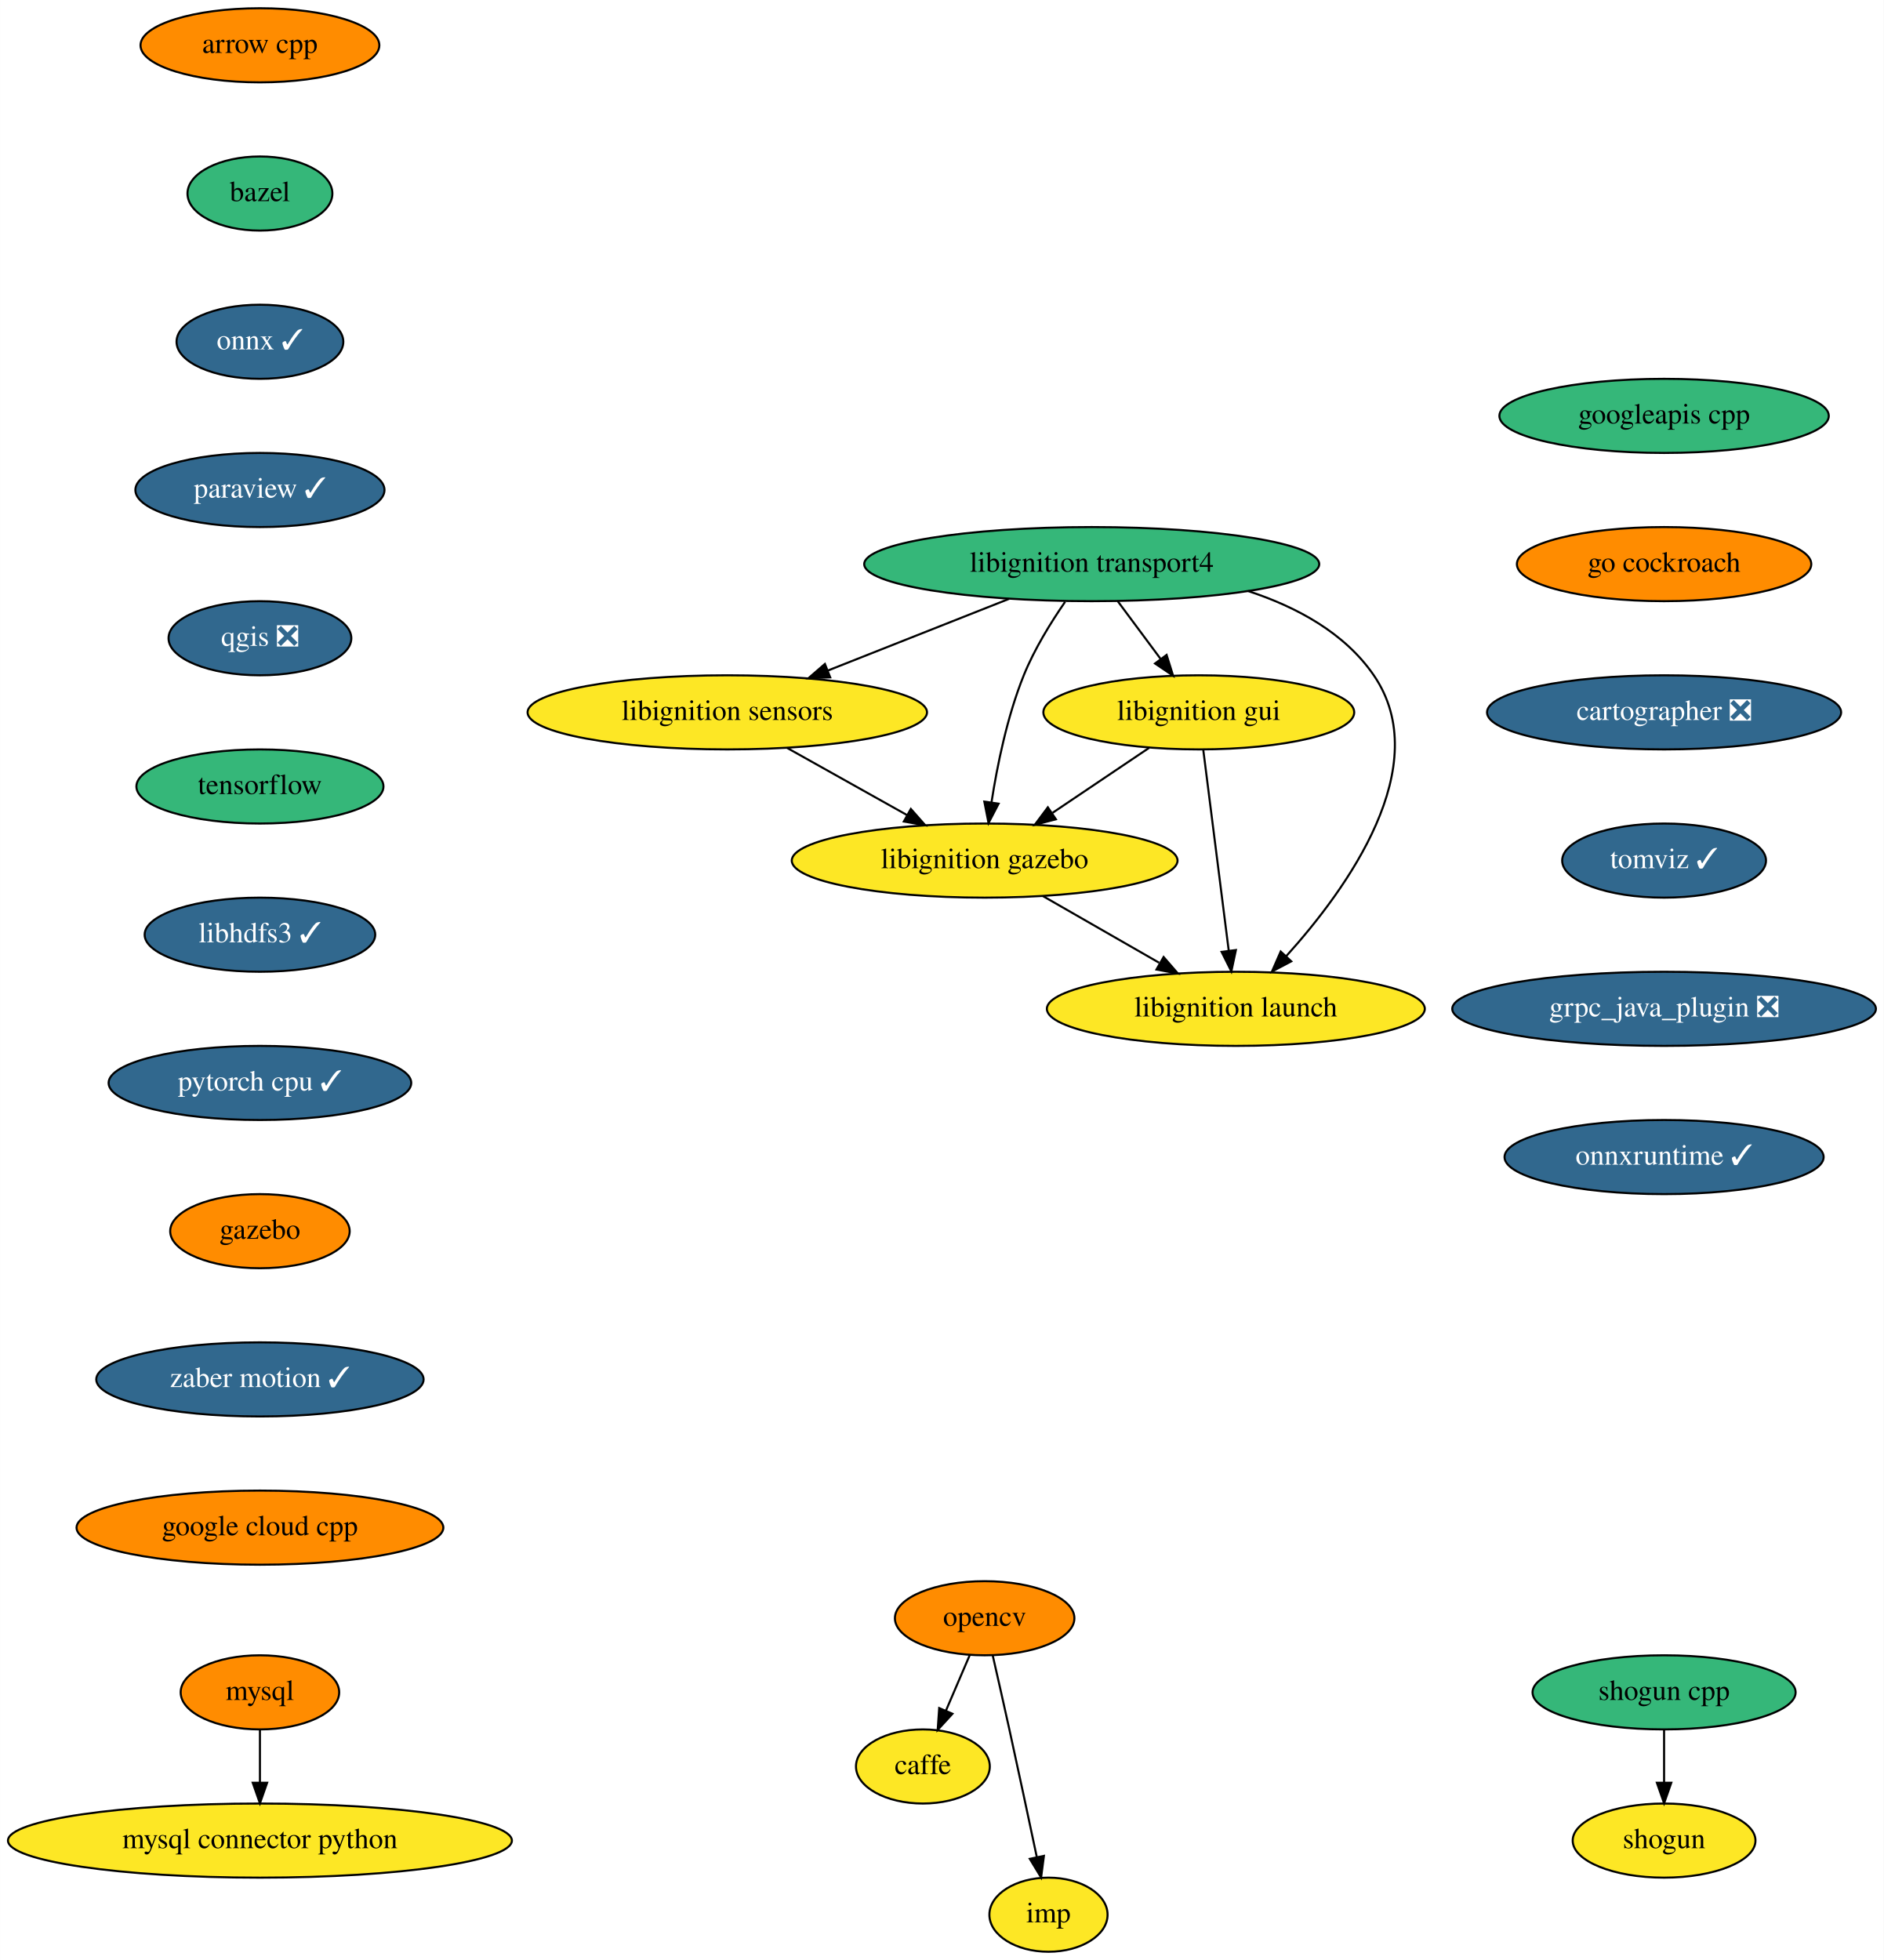
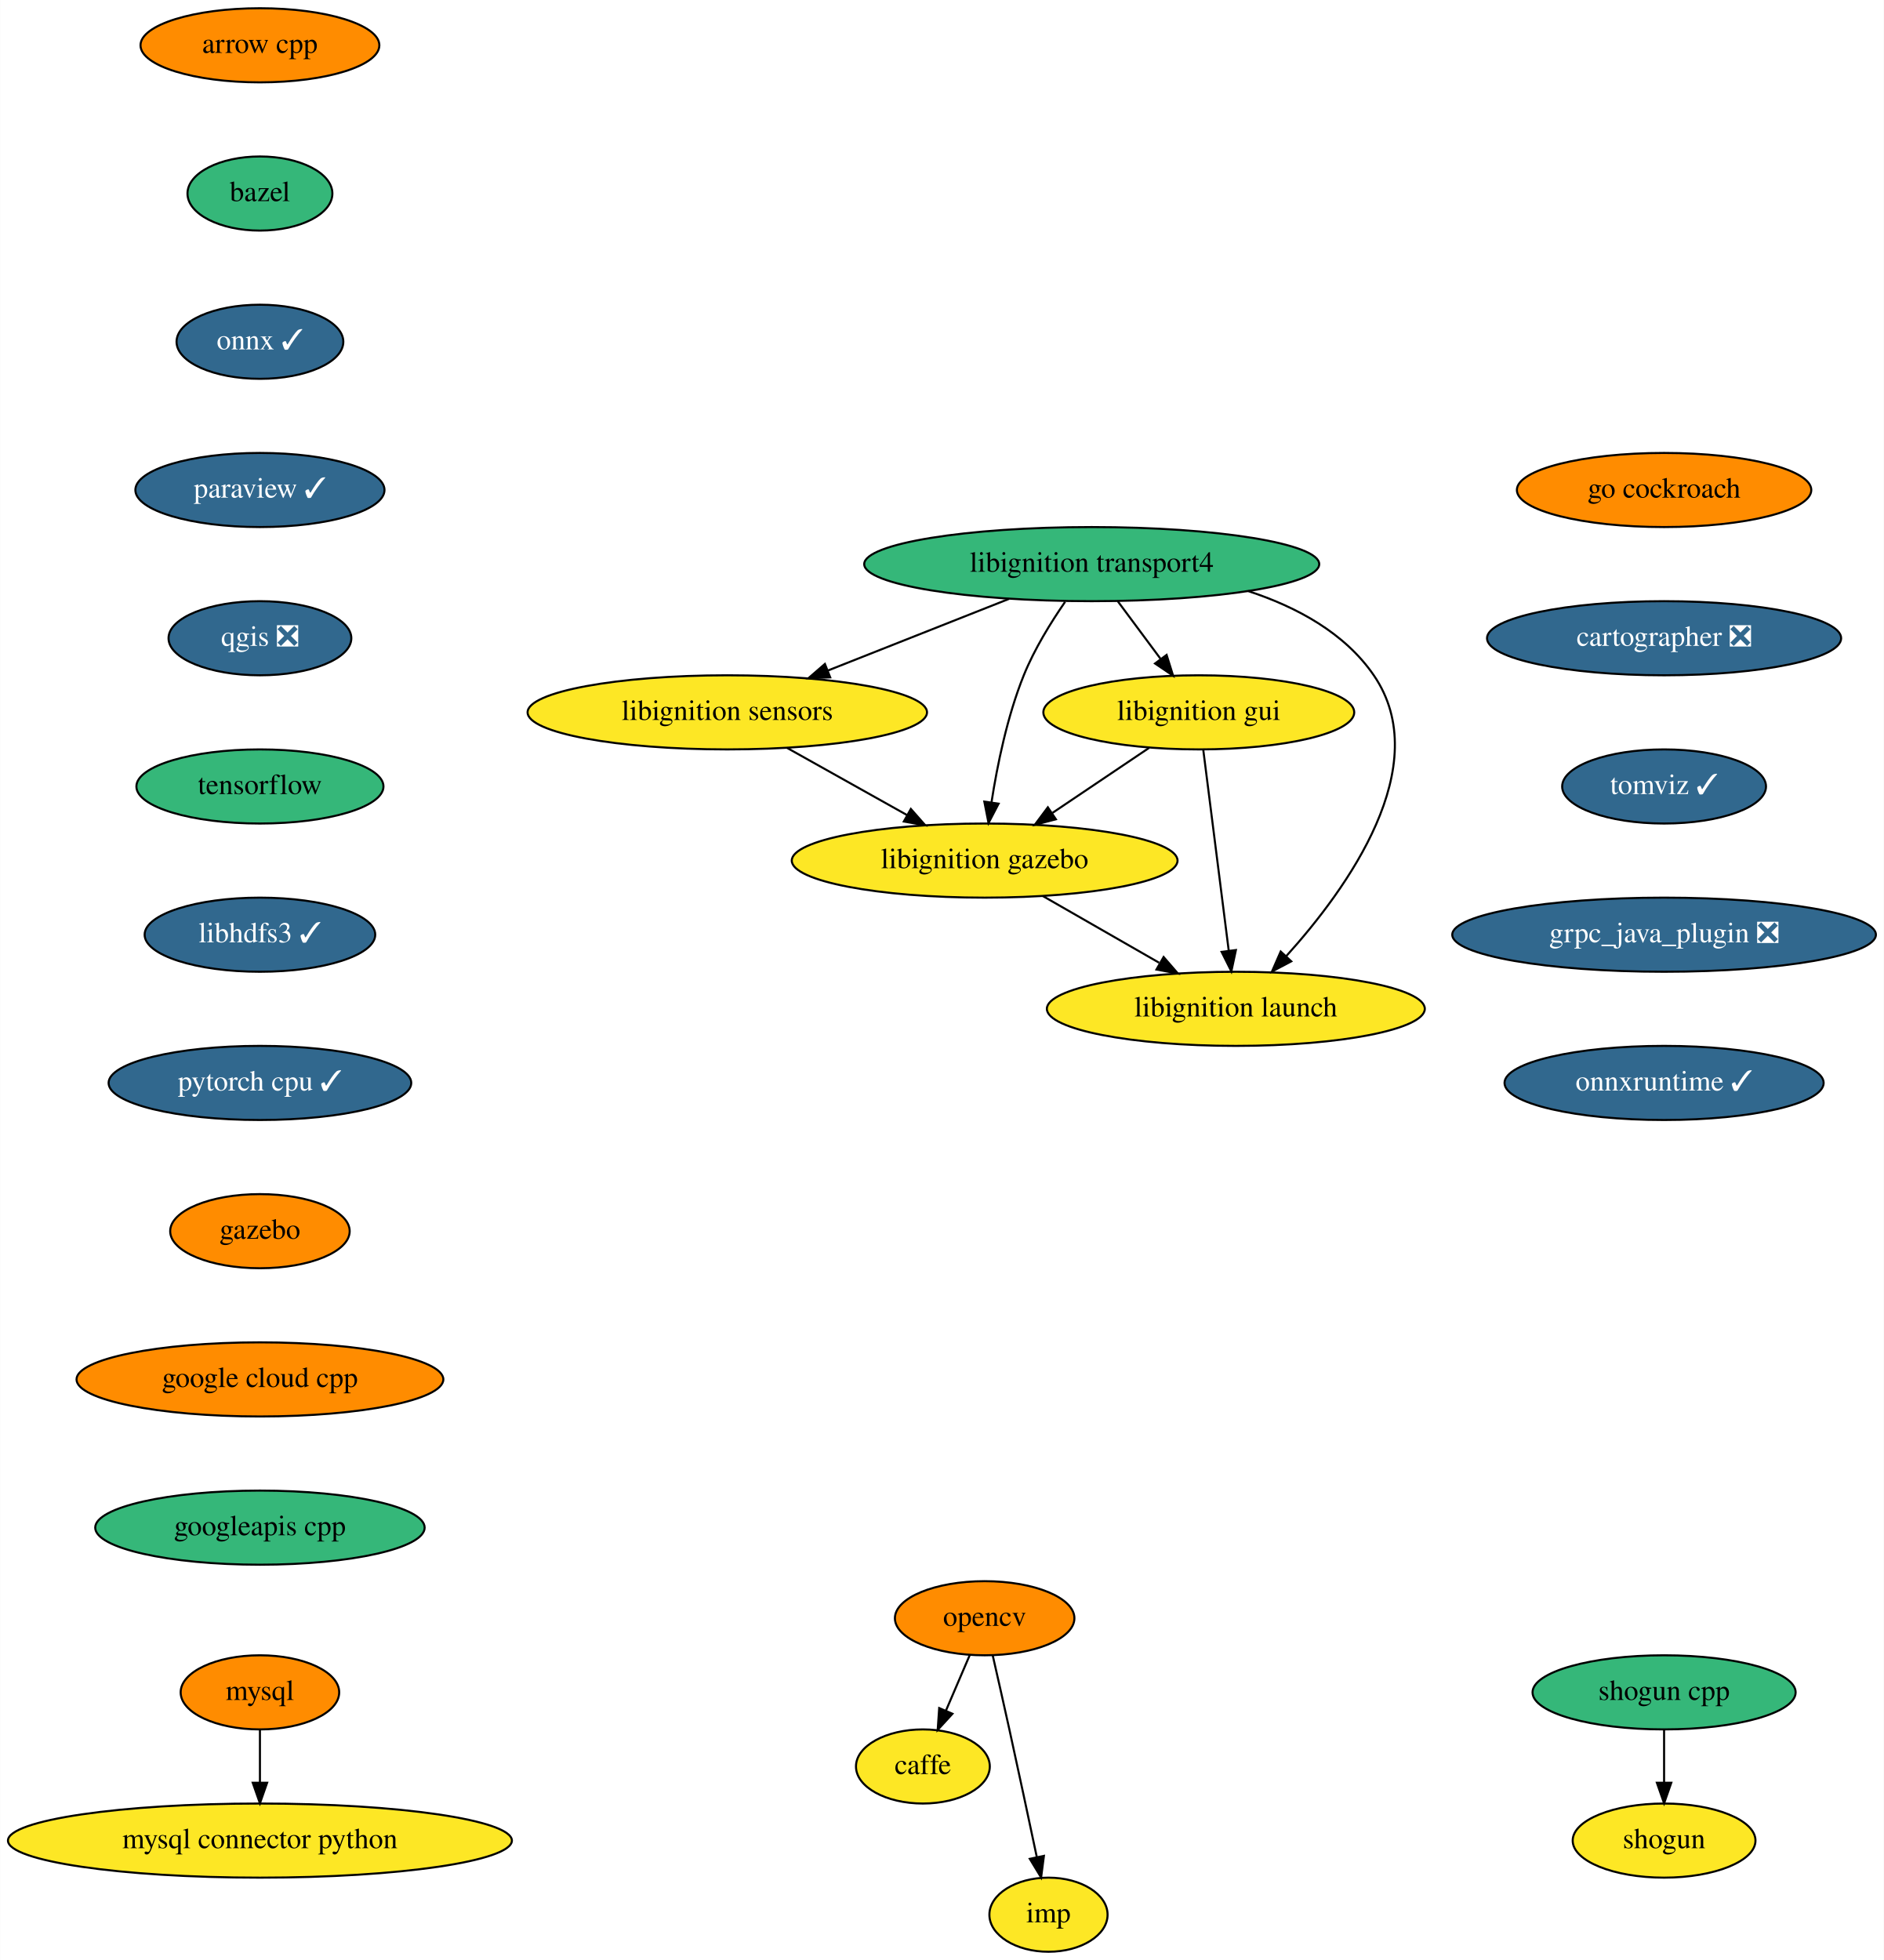
<svg xmlns="http://www.w3.org/2000/svg" xmlns:xlink="http://www.w3.org/1999/xlink" width="915pt" height="952pt" viewBox="0.00 0.00 914.88 952.00">
  <g id="graph0" class="graph" transform="scale(1 1) rotate(0) translate(4 948)">
    <polygon fill="white" stroke="transparent" points="-4,4 -4,-948 910.88,-948 910.88,4 -4,4" />
    <g id="node1" class="node">
      <g id="a_node1">
        <a xlink:href="https://github.com/conda-forge/arrow-cpp-feedstock" xlink:title="arrow cpp">
          <ellipse fill="#ff8c00" stroke="black" cx="122.19" cy="-926" rx="58" ry="18" />
          <text text-anchor="middle" x="122.19" y="-922.3" font-family="Times,serif" font-size="14.00">arrow cpp</text>
        </a>
      </g>
    </g>
    <g id="node2" class="node">
      <g id="a_node2">
        <a xlink:href="https://github.com/conda-forge/bazel-feedstock" xlink:title="bazel">
          <ellipse fill="#35b779" stroke="black" cx="122.19" cy="-854" rx="35.19" ry="18" />
          <text text-anchor="middle" x="122.19" y="-850.3" font-family="Times,serif" font-size="14.00">bazel</text>
        </a>
      </g>
    </g>
    <g id="node3" class="node">
      <g id="a_node3">
        <a xlink:href="https://github.com/conda-forge/onnx-feedstock/pull/64" xlink:title="onnx ✓">
          <ellipse fill="#31688e" stroke="black" cx="122.19" cy="-782" rx="40.5" ry="18" />
          <text text-anchor="middle" x="122.19" y="-778.3" font-family="Times,serif" font-size="14.00" fill="white">onnx ✓</text>
        </a>
      </g>
    </g>
    <g id="node7" class="node">
      <g id="a_node7">
        <a xlink:href="https://github.com/conda-forge/paraview-feedstock/pull/132" xlink:title="paraview ✓">
          <ellipse fill="#31688e" stroke="black" cx="122.19" cy="-710" rx="60.5" ry="18" />
          <text text-anchor="middle" x="122.19" y="-706.3" font-family="Times,serif" font-size="14.00" fill="white">paraview ✓</text>
        </a>
      </g>
    </g>
    <g id="node4" class="node">
      <g id="a_node4">
        <a xlink:href="https://github.com/conda-forge/caffe-feedstock" xlink:title="caffe">
          <ellipse fill="#fde725" stroke="black" cx="444.19" cy="-90" rx="32.5" ry="18" />
          <text text-anchor="middle" x="444.19" y="-86.3" font-family="Times,serif" font-size="14.00">caffe</text>
        </a>
      </g>
    </g>
    <g id="node5" class="node">
      <g id="a_node5">
        <a xlink:href="https://github.com/conda-forge/mysql-feedstock" xlink:title="mysql">
          <ellipse fill="#ff8c00" stroke="black" cx="122.19" cy="-126" rx="38.5" ry="18" />
          <text text-anchor="middle" x="122.19" y="-122.3" font-family="Times,serif" font-size="14.00">mysql</text>
        </a>
      </g>
    </g>
    <g id="node6" class="node">
      <g id="a_node6">
        <a xlink:href="https://github.com/conda-forge/mysql-connector-python-feedstock" xlink:title="mysql connector python">
          <ellipse fill="#fde725" stroke="black" cx="122.19" cy="-54" rx="122.38" ry="18" />
          <text text-anchor="middle" x="122.19" y="-50.3" font-family="Times,serif" font-size="14.00">mysql connector python</text>
        </a>
      </g>
    </g>
    <g id="edge3" class="edge">
      <path fill="none" stroke="black" d="M122.19,-107.7C122.19,-99.98 122.19,-90.71 122.19,-82.11" />
      <polygon fill="black" stroke="black" points="125.69,-82.1 122.19,-72.1 118.69,-82.1 125.69,-82.1" />
    </g>
    <g id="node10" class="node">
      <g id="a_node10">
        <a xlink:href="https://github.com/conda-forge/qgis-feedstock/pull/204" xlink:title="qgis ❎">
          <ellipse fill="#31688e" stroke="black" cx="122.19" cy="-638" rx="44.39" ry="18" />
          <text text-anchor="middle" x="122.19" y="-634.3" font-family="Times,serif" font-size="14.00" fill="white">qgis ❎</text>
        </a>
      </g>
    </g>
    <g id="node8" class="node">
      <g id="a_node8">
        <a xlink:href="https://github.com/conda-forge/opencv-feedstock" xlink:title="opencv">
          <ellipse fill="#ff8c00" stroke="black" cx="474.19" cy="-162" rx="43.59" ry="18" />
          <text text-anchor="middle" x="474.19" y="-158.3" font-family="Times,serif" font-size="14.00">opencv</text>
        </a>
      </g>
    </g>
    <g id="edge5" class="edge">
      <path fill="none" stroke="black" d="M466.93,-144.05C463.46,-135.97 459.24,-126.12 455.38,-117.11" />
      <polygon fill="black" stroke="black" points="458.54,-115.6 451.38,-107.79 452.11,-118.36 458.54,-115.6" />
    </g>
    <g id="node9" class="node">
      <g id="a_node9">
        <a xlink:href="https://github.com/conda-forge/imp-feedstock" xlink:title="imp">
          <ellipse fill="#fde725" stroke="black" cx="505.19" cy="-18" rx="28.7" ry="18" />
          <text text-anchor="middle" x="505.19" y="-14.3" font-family="Times,serif" font-size="14.00">imp</text>
        </a>
      </g>
    </g>
    <g id="edge6" class="edge">
      <path fill="none" stroke="black" d="M478.13,-143.83C480.5,-133.46 483.55,-119.98 486.19,-108 490.74,-87.3 495.74,-63.85 499.47,-46.22" />
      <polygon fill="black" stroke="black" points="502.97,-46.58 501.61,-36.08 496.12,-45.14 502.97,-46.58" />
    </g>
    <g id="node11" class="node">
      <g id="a_node11">
        <a xlink:href="https://github.com/conda-forge/tensorflow-feedstock" xlink:title="tensorflow">
          <ellipse fill="#35b779" stroke="black" cx="122.19" cy="-566" rx="60" ry="18" />
          <text text-anchor="middle" x="122.19" y="-562.3" font-family="Times,serif" font-size="14.00">tensorflow</text>
        </a>
      </g>
    </g>
    <g id="node14" class="node">
      <g id="a_node14">
        <a xlink:href="https://github.com/conda-forge/libhdfs3-feedstock/pull/40" xlink:title="libhdfs3 ✓">
          <ellipse fill="#31688e" stroke="black" cx="122.19" cy="-494" rx="56" ry="18" />
          <text text-anchor="middle" x="122.19" y="-490.3" font-family="Times,serif" font-size="14.00" fill="white">libhdfs3 ✓</text>
        </a>
      </g>
    </g>
    <g id="node12" class="node">
      <g id="a_node12">
        <a xlink:href="https://github.com/conda-forge/shogun-feedstock" xlink:title="shogun">
          <ellipse fill="#fde725" stroke="black" cx="804.19" cy="-54" rx="44.39" ry="18" />
          <text text-anchor="middle" x="804.19" y="-50.3" font-family="Times,serif" font-size="14.00">shogun</text>
        </a>
      </g>
    </g>
    <g id="node13" class="node">
      <g id="a_node13">
        <a xlink:href="https://github.com/conda-forge/shogun-cpp-feedstock" xlink:title="shogun cpp">
          <ellipse fill="#35b779" stroke="black" cx="804.19" cy="-126" rx="63.89" ry="18" />
          <text text-anchor="middle" x="804.19" y="-122.3" font-family="Times,serif" font-size="14.00">shogun cpp</text>
        </a>
      </g>
    </g>
    <g id="edge9" class="edge">
      <path fill="none" stroke="black" d="M804.19,-107.7C804.19,-99.98 804.19,-90.71 804.19,-82.11" />
      <polygon fill="black" stroke="black" points="807.69,-82.1 804.19,-72.1 800.69,-82.1 807.69,-82.1" />
    </g>
    <g id="node15" class="node">
      <g id="a_node15">
        <a xlink:href="https://github.com/conda-forge/pytorch-cpu-feedstock/pull/67" xlink:title="pytorch cpu ✓">
          <ellipse fill="#31688e" stroke="black" cx="122.19" cy="-422" rx="73.5" ry="18" />
          <text text-anchor="middle" x="122.19" y="-418.3" font-family="Times,serif" font-size="14.00" fill="white">pytorch cpu ✓</text>
        </a>
      </g>
    </g>
    <g id="node16" class="node">
      <g id="a_node16">
        <a xlink:href="https://github.com/conda-forge/gazebo-feedstock" xlink:title="gazebo">
          <ellipse fill="#ff8c00" stroke="black" cx="122.19" cy="-350" rx="43.59" ry="18" />
          <text text-anchor="middle" x="122.19" y="-346.3" font-family="Times,serif" font-size="14.00">gazebo</text>
        </a>
      </g>
    </g>
    <g id="node22" class="node">
      <g id="a_node22">
-         <a xlink:href="https://github.com/conda-forge/zaber-motion-feedstock/pull/43" xlink:title="zaber motion ✓">
-           <ellipse fill="#31688e" stroke="black" cx="122.19" cy="-278" rx="79.5" ry="18" />
-           <text text-anchor="middle" x="122.19" y="-274.3" font-family="Times,serif" font-size="14.00" fill="white">zaber motion ✓</text>
+         <a xlink:href="https://github.com/conda-forge/google-cloud-cpp-feedstock" xlink:title="google cloud cpp">
+           <ellipse fill="#ff8c00" stroke="black" cx="122.19" cy="-278" rx="89.08" ry="18" />
+           <text text-anchor="middle" x="122.19" y="-274.3" font-family="Times,serif" font-size="14.00">google cloud cpp</text>
        </a>
      </g>
    </g>
    <g id="node17" class="node">
      <g id="a_node17">
        <a xlink:href="https://github.com/conda-forge/libignition-transport4-feedstock" xlink:title="libignition transport4">
          <ellipse fill="#35b779" stroke="black" cx="526.19" cy="-674" rx="110.5" ry="18" />
          <text text-anchor="middle" x="526.19" y="-670.3" font-family="Times,serif" font-size="14.00">libignition transport4</text>
        </a>
      </g>
    </g>
    <g id="node18" class="node">
      <g id="a_node18">
        <a xlink:href="https://github.com/conda-forge/libignition-sensors-feedstock" xlink:title="libignition sensors">
          <ellipse fill="#fde725" stroke="black" cx="349.19" cy="-602" rx="97" ry="18" />
          <text text-anchor="middle" x="349.19" y="-598.3" font-family="Times,serif" font-size="14.00">libignition sensors</text>
        </a>
      </g>
    </g>
    <g id="edge13" class="edge">
      <path fill="none" stroke="black" d="M486.03,-657.12C459.93,-646.8 425.75,-633.28 398.08,-622.33" />
      <polygon fill="black" stroke="black" points="399.17,-619 388.58,-618.58 396.6,-625.51 399.17,-619" />
    </g>
    <g id="node19" class="node">
      <g id="a_node19">
        <a xlink:href="https://github.com/conda-forge/libignition-gui-feedstock" xlink:title="libignition gui">
          <ellipse fill="#fde725" stroke="black" cx="578.19" cy="-602" rx="75.5" ry="18" />
          <text text-anchor="middle" x="578.19" y="-598.3" font-family="Times,serif" font-size="14.00">libignition gui</text>
        </a>
      </g>
    </g>
    <g id="edge14" class="edge">
      <path fill="none" stroke="black" d="M538.78,-656.05C545.04,-647.63 552.72,-637.28 559.64,-627.97" />
      <polygon fill="black" stroke="black" points="562.56,-629.9 565.72,-619.79 556.94,-625.73 562.56,-629.9" />
    </g>
    <g id="node20" class="node">
      <g id="a_node20">
        <a xlink:href="https://github.com/conda-forge/libignition-gazebo-feedstock" xlink:title="libignition gazebo">
          <ellipse fill="#fde725" stroke="black" cx="474.19" cy="-530" rx="93.68" ry="18" />
          <text text-anchor="middle" x="474.19" y="-526.3" font-family="Times,serif" font-size="14.00">libignition gazebo</text>
        </a>
      </g>
    </g>
    <g id="edge15" class="edge">
      <path fill="none" stroke="black" d="M513.26,-655.68C506.37,-645.7 498.3,-632.66 493.19,-620 485.17,-600.13 480.31,-576.33 477.52,-558.35" />
      <polygon fill="black" stroke="black" points="480.96,-557.65 476.07,-548.25 474.03,-558.64 480.96,-557.65" />
    </g>
    <g id="node21" class="node">
      <g id="a_node21">
        <a xlink:href="https://github.com/conda-forge/libignition-launch-feedstock" xlink:title="libignition launch">
          <ellipse fill="#fde725" stroke="black" cx="596.19" cy="-458" rx="91.78" ry="18" />
          <text text-anchor="middle" x="596.19" y="-454.3" font-family="Times,serif" font-size="14.00">libignition launch</text>
        </a>
      </g>
    </g>
    <g id="edge16" class="edge">
      <path fill="none" stroke="black" d="M602.18,-660.91C625.67,-653.21 649.06,-640.62 663.19,-620 693.29,-576.07 650.4,-516.5 620.61,-483.52" />
      <polygon fill="black" stroke="black" points="623.11,-481.07 613.74,-476.12 617.98,-485.83 623.11,-481.07" />
    </g>
    <g id="edge17" class="edge">
      <path fill="none" stroke="black" d="M378.18,-584.76C395.54,-575.05 417.78,-562.59 436.49,-552.11" />
      <polygon fill="black" stroke="black" points="438.34,-555.09 445.35,-547.15 434.92,-548.98 438.34,-555.09" />
    </g>
    <g id="edge18" class="edge">
      <path fill="none" stroke="black" d="M554.07,-584.76C540.12,-575.38 522.38,-563.44 507.16,-553.19" />
      <polygon fill="black" stroke="black" points="508.79,-550.07 498.54,-547.39 504.88,-555.88 508.79,-550.07" />
    </g>
    <g id="edge19" class="edge">
      <path fill="none" stroke="black" d="M580.36,-583.87C583.43,-559.67 589.06,-515.21 592.72,-486.39" />
      <polygon fill="black" stroke="black" points="596.22,-486.55 594.01,-476.19 589.28,-485.67 596.22,-486.55" />
    </g>
    <g id="edge20" class="edge">
      <path fill="none" stroke="black" d="M502.49,-512.76C519.27,-503.13 540.74,-490.81 558.9,-480.4" />
      <polygon fill="black" stroke="black" points="561.11,-483.16 568.05,-475.15 557.63,-477.09 561.11,-483.16" />
    </g>
    <g id="node23" class="node">
      <g id="a_node23">
-         <a xlink:href="https://github.com/conda-forge/google-cloud-cpp-feedstock" xlink:title="google cloud cpp">
-           <ellipse fill="#ff8c00" stroke="black" cx="122.19" cy="-206" rx="89.08" ry="18" />
-           <text text-anchor="middle" x="122.19" y="-202.3" font-family="Times,serif" font-size="14.00">google cloud cpp</text>
+         <a xlink:href="https://github.com/conda-forge/googleapis-cpp-feedstock" xlink:title="googleapis cpp">
+           <ellipse fill="#35b779" stroke="black" cx="122.19" cy="-206" rx="80" ry="18" />
+           <text text-anchor="middle" x="122.19" y="-202.3" font-family="Times,serif" font-size="14.00">googleapis cpp</text>
        </a>
      </g>
    </g>
    <g id="node24" class="node">
      <g id="a_node24">
-         <a xlink:href="https://github.com/conda-forge/googleapis-cpp-feedstock" xlink:title="googleapis cpp">
-           <ellipse fill="#35b779" stroke="black" cx="804.19" cy="-746" rx="80" ry="18" />
-           <text text-anchor="middle" x="804.19" y="-742.3" font-family="Times,serif" font-size="14.00">googleapis cpp</text>
+         <a xlink:href="https://github.com/conda-forge/go-cockroach-feedstock" xlink:title="go cockroach">
+           <ellipse fill="#ff8c00" stroke="black" cx="804.19" cy="-710" rx="71.5" ry="18" />
+           <text text-anchor="middle" x="804.19" y="-706.3" font-family="Times,serif" font-size="14.00">go cockroach</text>
        </a>
      </g>
    </g>
    <g id="node25" class="node">
      <g id="a_node25">
-         <a xlink:href="https://github.com/conda-forge/go-cockroach-feedstock" xlink:title="go cockroach">
-           <ellipse fill="#ff8c00" stroke="black" cx="804.19" cy="-674" rx="71.5" ry="18" />
-           <text text-anchor="middle" x="804.19" y="-670.3" font-family="Times,serif" font-size="14.00">go cockroach</text>
+         <a xlink:href="https://github.com/conda-forge/cartographer-feedstock/pull/20" xlink:title="cartographer ❎">
+           <ellipse fill="#31688e" stroke="black" cx="804.19" cy="-638" rx="86" ry="18" />
+           <text text-anchor="middle" x="804.19" y="-634.3" font-family="Times,serif" font-size="14.00" fill="white">cartographer ❎</text>
        </a>
      </g>
    </g>
    <g id="node26" class="node">
      <g id="a_node26">
-         <a xlink:href="https://github.com/conda-forge/cartographer-feedstock/pull/20" xlink:title="cartographer ❎">
-           <ellipse fill="#31688e" stroke="black" cx="804.19" cy="-602" rx="86" ry="18" />
-           <text text-anchor="middle" x="804.19" y="-598.3" font-family="Times,serif" font-size="14.00" fill="white">cartographer ❎</text>
+         <a xlink:href="https://github.com/conda-forge/tomviz-feedstock/pull/11" xlink:title="tomviz ✓">
+           <ellipse fill="#31688e" stroke="black" cx="804.19" cy="-566" rx="49.5" ry="18" />
+           <text text-anchor="middle" x="804.19" y="-562.3" font-family="Times,serif" font-size="14.00" fill="white">tomviz ✓</text>
        </a>
      </g>
    </g>
    <g id="node27" class="node">
      <g id="a_node27">
-         <a xlink:href="https://github.com/conda-forge/tomviz-feedstock/pull/11" xlink:title="tomviz ✓">
-           <ellipse fill="#31688e" stroke="black" cx="804.19" cy="-530" rx="49.5" ry="18" />
-           <text text-anchor="middle" x="804.19" y="-526.3" font-family="Times,serif" font-size="14.00" fill="white">tomviz ✓</text>
+         <a xlink:href="https://github.com/conda-forge/grpc_java_plugin-feedstock/pull/16" xlink:title="grpc_java_plugin ❎">
+           <ellipse fill="#31688e" stroke="black" cx="804.19" cy="-494" rx="102.88" ry="18" />
+           <text text-anchor="middle" x="804.19" y="-490.3" font-family="Times,serif" font-size="14.00" fill="white">grpc_java_plugin ❎</text>
        </a>
      </g>
    </g>
    <g id="node28" class="node">
      <g id="a_node28">
-         <a xlink:href="https://github.com/conda-forge/grpc_java_plugin-feedstock/pull/16" xlink:title="grpc_java_plugin ❎">
-           <ellipse fill="#31688e" stroke="black" cx="804.19" cy="-458" rx="102.88" ry="18" />
-           <text text-anchor="middle" x="804.19" y="-454.3" font-family="Times,serif" font-size="14.00" fill="white">grpc_java_plugin ❎</text>
-         </a>
-       </g>
-     </g>
-     <g id="node29" class="node">
-       <g id="a_node29">
        <a xlink:href="https://github.com/conda-forge/onnxruntime-feedstock/pull/15" xlink:title="onnxruntime ✓">
-           <ellipse fill="#31688e" stroke="black" cx="804.19" cy="-386" rx="77.5" ry="18" />
-           <text text-anchor="middle" x="804.19" y="-382.3" font-family="Times,serif" font-size="14.00" fill="white">onnxruntime ✓</text>
+           <ellipse fill="#31688e" stroke="black" cx="804.19" cy="-422" rx="77.5" ry="18" />
+           <text text-anchor="middle" x="804.19" y="-418.3" font-family="Times,serif" font-size="14.00" fill="white">onnxruntime ✓</text>
        </a>
      </g>
    </g>
  </g>
</svg>
